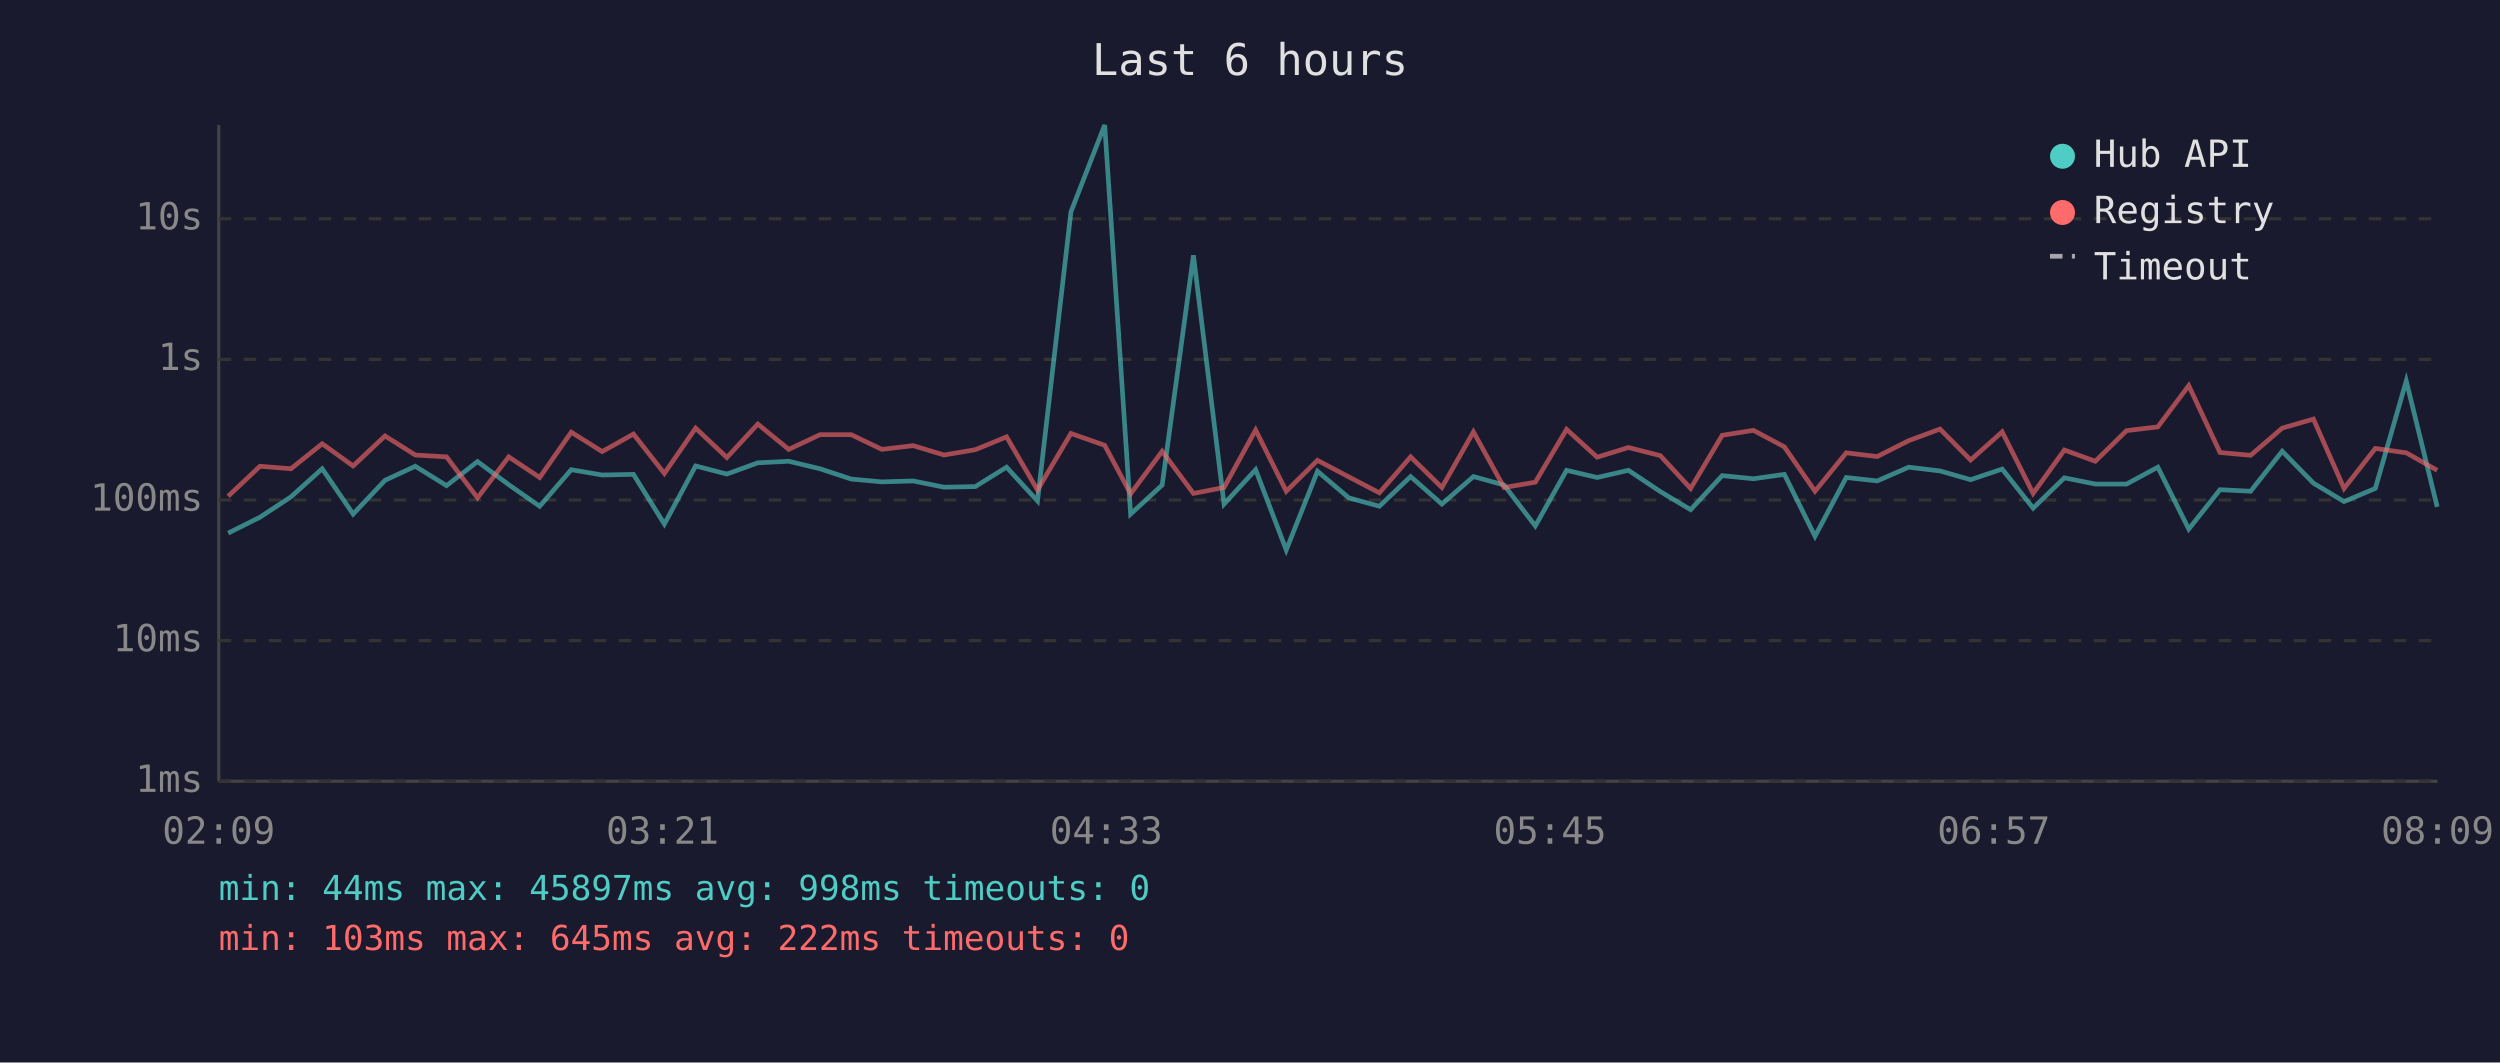
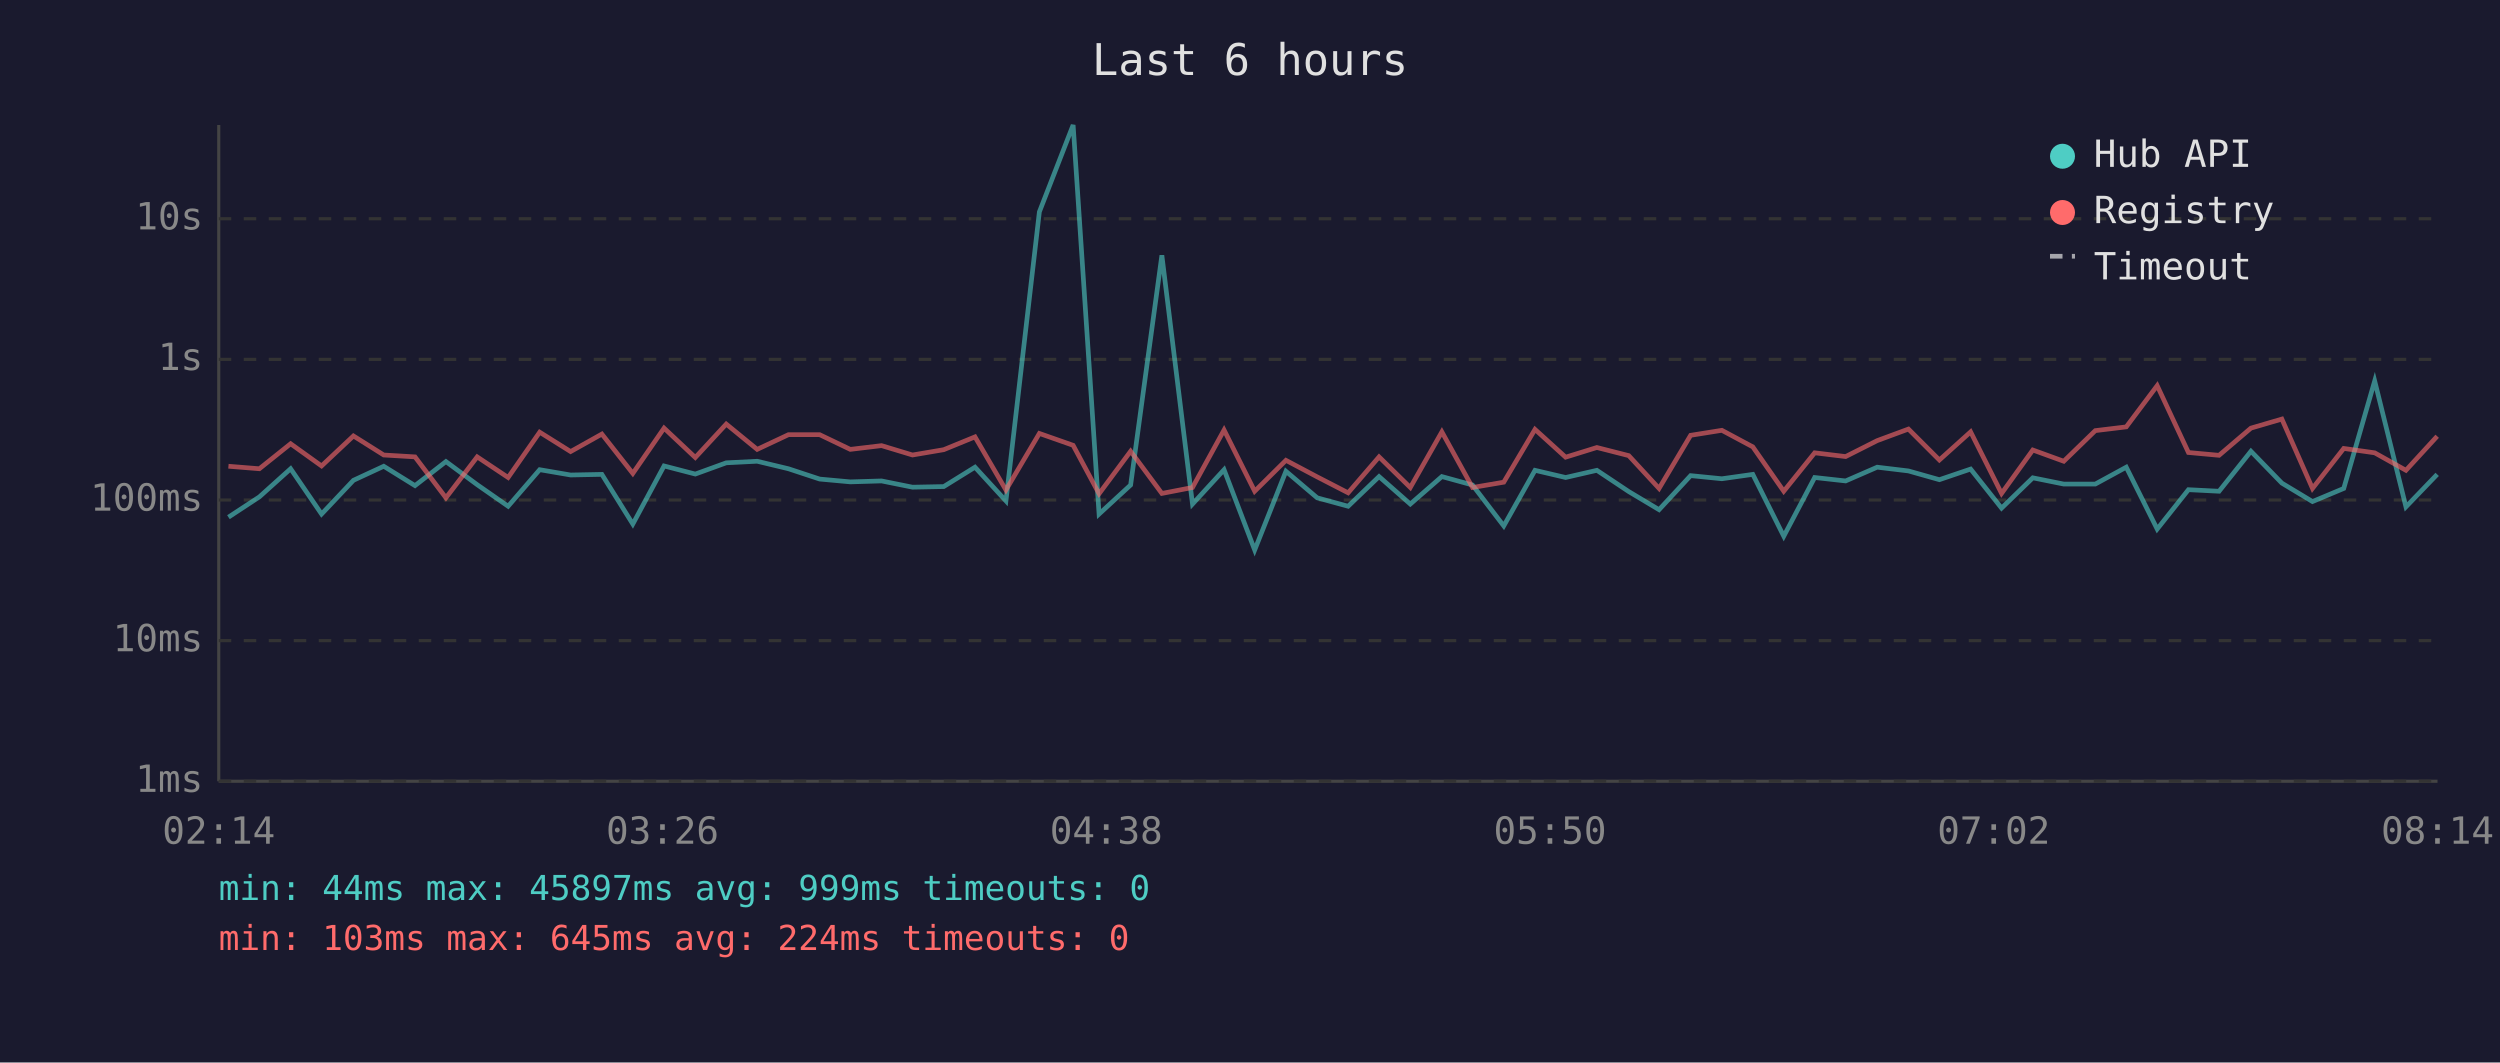
<svg xmlns="http://www.w3.org/2000/svg" viewBox="0 0 800 340" font-family="monospace" font-size="12">
  <rect width="800" height="340" fill="#1a1a2e" />
  <text x="400" y="24" fill="#e0e0e0" font-size="14" text-anchor="middle">Last 6 hours</text>
  <line x1="70" y1="40" x2="70" y2="250" stroke="#444" stroke-width="1" />
  <line x1="70" y1="250" x2="780" y2="250" stroke="#444" stroke-width="1" />
  <line x1="70" y1="250" x2="780" y2="250" stroke="#333" stroke-width="1" stroke-dasharray="4" />
  <text x="65" y="250" fill="#888" text-anchor="end" dominant-baseline="middle">1ms</text>
  <line x1="70" y1="205" x2="780" y2="205" stroke="#333" stroke-width="1" stroke-dasharray="4" />
  <text x="65" y="205" fill="#888" text-anchor="end" dominant-baseline="middle">10ms</text>
  <line x1="70" y1="160" x2="780" y2="160" stroke="#333" stroke-width="1" stroke-dasharray="4" />
  <text x="65" y="160" fill="#888" text-anchor="end" dominant-baseline="middle">100ms</text>
  <line x1="70" y1="115" x2="780" y2="115" stroke="#333" stroke-width="1" stroke-dasharray="4" />
  <text x="65" y="115" fill="#888" text-anchor="end" dominant-baseline="middle">1s</text>
  <line x1="70" y1="70" x2="780" y2="70" stroke="#333" stroke-width="1" stroke-dasharray="4" />
  <text x="65" y="70" fill="#888" text-anchor="end" dominant-baseline="middle">10s</text>
-   <text x="70" y="270" fill="#888" text-anchor="middle">02:09</text>
-   <text x="212" y="270" fill="#888" text-anchor="middle">03:21</text>
-   <text x="354" y="270" fill="#888" text-anchor="middle">04:33</text>
-   <text x="496" y="270" fill="#888" text-anchor="middle">05:45</text>
-   <text x="638" y="270" fill="#888" text-anchor="middle">06:57</text>
-   <text x="780" y="270" fill="#888" text-anchor="middle">08:09</text>
-   <polyline points="73.0,170.6 83.2,165.5 93.1,159.0 103.1,150.0 113.0,164.5 123.2,153.7 132.9,149.2 142.9,155.4 152.8,147.7 162.8,155.1 172.7,162.0 182.8,150.3 192.7,152.0 202.7,151.8 212.6,167.7 222.6,149.1 232.6,151.7 242.5,148.1 252.4,147.6 262.4,150.0 272.4,153.3 282.2,154.2 292.2,153.9 302.1,155.9 312.1,155.7 322.1,149.5 332.0,160.3 342.7,67.8 353.5,40.0 361.8,164.5 371.9,155.2 381.9,81.7 391.7,161.3 401.8,150.3 411.6,176.0 421.6,150.8 431.6,159.3 441.4,162.0 451.4,152.5 461.4,161.3 471.5,152.5 481.3,155.2 491.3,168.3 501.3,150.5 511.1,152.8 521.1,150.5 531.3,157.3 541.0,163.1 551.1,152.2 561.1,153.2 571.0,151.8 580.8,171.6 590.8,152.8 600.7,153.9 610.8,149.5 620.8,150.7 630.6,153.5 640.7,150.1 650.6,162.6 660.6,152.9 670.5,154.9 680.5,154.9 690.5,149.5 700.4,169.3 710.4,156.7 720.2,157.2 730.3,144.4 740.3,154.6 750.1,160.5 760.1,156.3 770.0,121.9 779.9,162.2" fill="none" stroke="#4ecdc4" stroke-width="1.5" opacity="0.6" />
-   <polyline points="73.0,158.8 83.2,149.2 93.1,150.0 103.1,142.0 113.0,149.1 123.2,139.5 132.9,145.6 142.9,146.2 152.8,159.3 162.8,146.2 172.7,152.8 182.8,138.3 192.7,144.5 202.7,138.9 212.6,151.5 222.6,137.0 232.6,146.4 242.5,135.7 252.4,143.8 262.4,139.1 272.4,139.1 282.2,143.8 292.2,142.6 302.1,145.6 312.1,143.9 322.1,139.8 332.0,156.8 342.7,138.7 353.5,142.5 361.8,158.0 371.9,144.4 381.9,157.9 391.7,156.0 401.8,137.6 411.6,157.2 421.6,147.3 431.6,152.6 441.4,157.7 451.4,146.2 461.4,156.0 471.5,138.2 481.3,156.0 491.3,154.3 501.3,137.4 511.1,146.3 521.1,143.2 531.3,145.8 541.0,156.3 551.1,139.3 561.1,137.7 571.0,143.0 580.8,157.2 590.8,144.9 600.7,146.1 610.8,141.0 620.8,137.3 630.6,147.2 640.7,138.2 650.6,157.9 660.6,144.0 670.5,147.6 680.5,137.8 690.5,136.6 700.4,123.4 710.4,144.8 720.2,145.7 730.3,137.0 740.3,134.1 750.1,156.3 760.1,143.5 770.0,144.9 779.9,150.5" fill="none" stroke="#ff6b6b" stroke-width="1.5" opacity="0.6" />
+   <text x="70" y="270" fill="#888" text-anchor="middle">02:14</text>
+   <text x="212" y="270" fill="#888" text-anchor="middle">03:26</text>
+   <text x="354" y="270" fill="#888" text-anchor="middle">04:38</text>
+   <text x="496" y="270" fill="#888" text-anchor="middle">05:50</text>
+   <text x="638" y="270" fill="#888" text-anchor="middle">07:02</text>
+   <text x="780" y="270" fill="#888" text-anchor="middle">08:14</text>
+   <polyline points="73.1,165.5 83.0,159.0 93.0,150.0 102.9,164.5 113.1,153.7 122.8,149.2 132.8,155.4 142.7,147.7 152.7,155.1 162.6,162.0 172.7,150.3 182.6,152.0 192.6,151.8 202.5,167.7 212.5,149.1 222.5,151.7 232.4,148.1 242.3,147.6 252.3,150.0 262.3,153.3 272.1,154.2 282.1,153.9 292.0,155.9 302.0,155.7 312.0,149.5 321.9,160.3 332.6,67.8 343.4,40.0 351.7,164.5 361.8,155.2 371.8,81.7 381.6,161.3 391.7,150.3 401.5,176.0 411.5,150.8 421.5,159.3 431.4,162.0 441.3,152.5 451.3,161.3 461.4,152.5 471.2,155.2 481.2,168.3 491.2,150.5 501.0,152.8 511.0,150.5 521.2,157.3 530.9,163.1 541.0,152.2 551.0,153.2 560.9,151.8 570.8,171.6 580.7,152.8 590.6,153.9 600.7,149.5 610.7,150.7 620.6,153.5 630.6,150.1 640.5,162.6 650.5,152.9 660.4,154.9 670.5,154.9 680.4,149.5 690.3,169.3 700.3,156.7 710.1,157.2 720.3,144.4 730.2,154.6 740.0,160.5 750.0,156.3 759.9,121.9 769.9,162.2 779.9,151.8" fill="none" stroke="#4ecdc4" stroke-width="1.5" opacity="0.6" />
+   <polyline points="73.1,149.2 83.0,150.0 93.0,142.0 102.9,149.1 113.1,139.5 122.8,145.6 132.8,146.2 142.7,159.3 152.7,146.2 162.6,152.8 172.7,138.3 182.6,144.5 192.6,138.9 202.5,151.5 212.5,137.0 222.5,146.4 232.4,135.7 242.3,143.8 252.3,139.1 262.3,139.1 272.1,143.8 282.1,142.6 292.0,145.6 302.0,143.9 312.0,139.8 321.9,156.8 332.6,138.7 343.4,142.5 351.7,158.0 361.8,144.4 371.8,157.9 381.6,156.0 391.7,137.6 401.5,157.2 411.5,147.3 421.5,152.6 431.4,157.7 441.3,146.2 451.3,156.0 461.4,138.2 471.2,156.0 481.2,154.3 491.2,137.4 501.0,146.3 511.0,143.2 521.2,145.8 530.9,156.3 541.0,139.3 551.0,137.7 560.9,143.0 570.8,157.2 580.7,144.9 590.6,146.1 600.7,141.0 610.7,137.3 620.6,147.2 630.6,138.2 640.5,157.9 650.5,144.0 660.4,147.6 670.5,137.8 680.4,136.6 690.3,123.4 700.3,144.8 710.1,145.7 720.3,137.0 730.2,134.1 740.0,156.3 750.0,143.5 759.9,144.9 769.9,150.5 779.9,139.6" fill="none" stroke="#ff6b6b" stroke-width="1.5" opacity="0.6" />
  <circle cx="660" cy="50" r="4" fill="#4ecdc4" />
  <text x="670" y="50" fill="#e0e0e0" dominant-baseline="middle">Hub API</text>
  <circle cx="660" cy="68" r="4" fill="#ff6b6b" />
  <text x="670" y="68" fill="#e0e0e0" dominant-baseline="middle">Registry</text>
  <line x1="656" y1="82" x2="664" y2="82" stroke="#e0e0e0" stroke-width="1.5" stroke-dasharray="4,3" opacity="0.7" />
  <text x="670" y="86" fill="#e0e0e0" dominant-baseline="middle">Timeout</text>
-   <text x="70" y="288" fill="#4ecdc4" font-size="11">min: 44ms  max: 45897ms  avg: 998ms  timeouts: 0</text>
-   <text x="70" y="304" fill="#ff6b6b" font-size="11">min: 103ms  max: 645ms  avg: 222ms  timeouts: 0</text>
+   <text x="70" y="288" fill="#4ecdc4" font-size="11">min: 44ms  max: 45897ms  avg: 999ms  timeouts: 0</text>
+   <text x="70" y="304" fill="#ff6b6b" font-size="11">min: 103ms  max: 645ms  avg: 224ms  timeouts: 0</text>
</svg>
